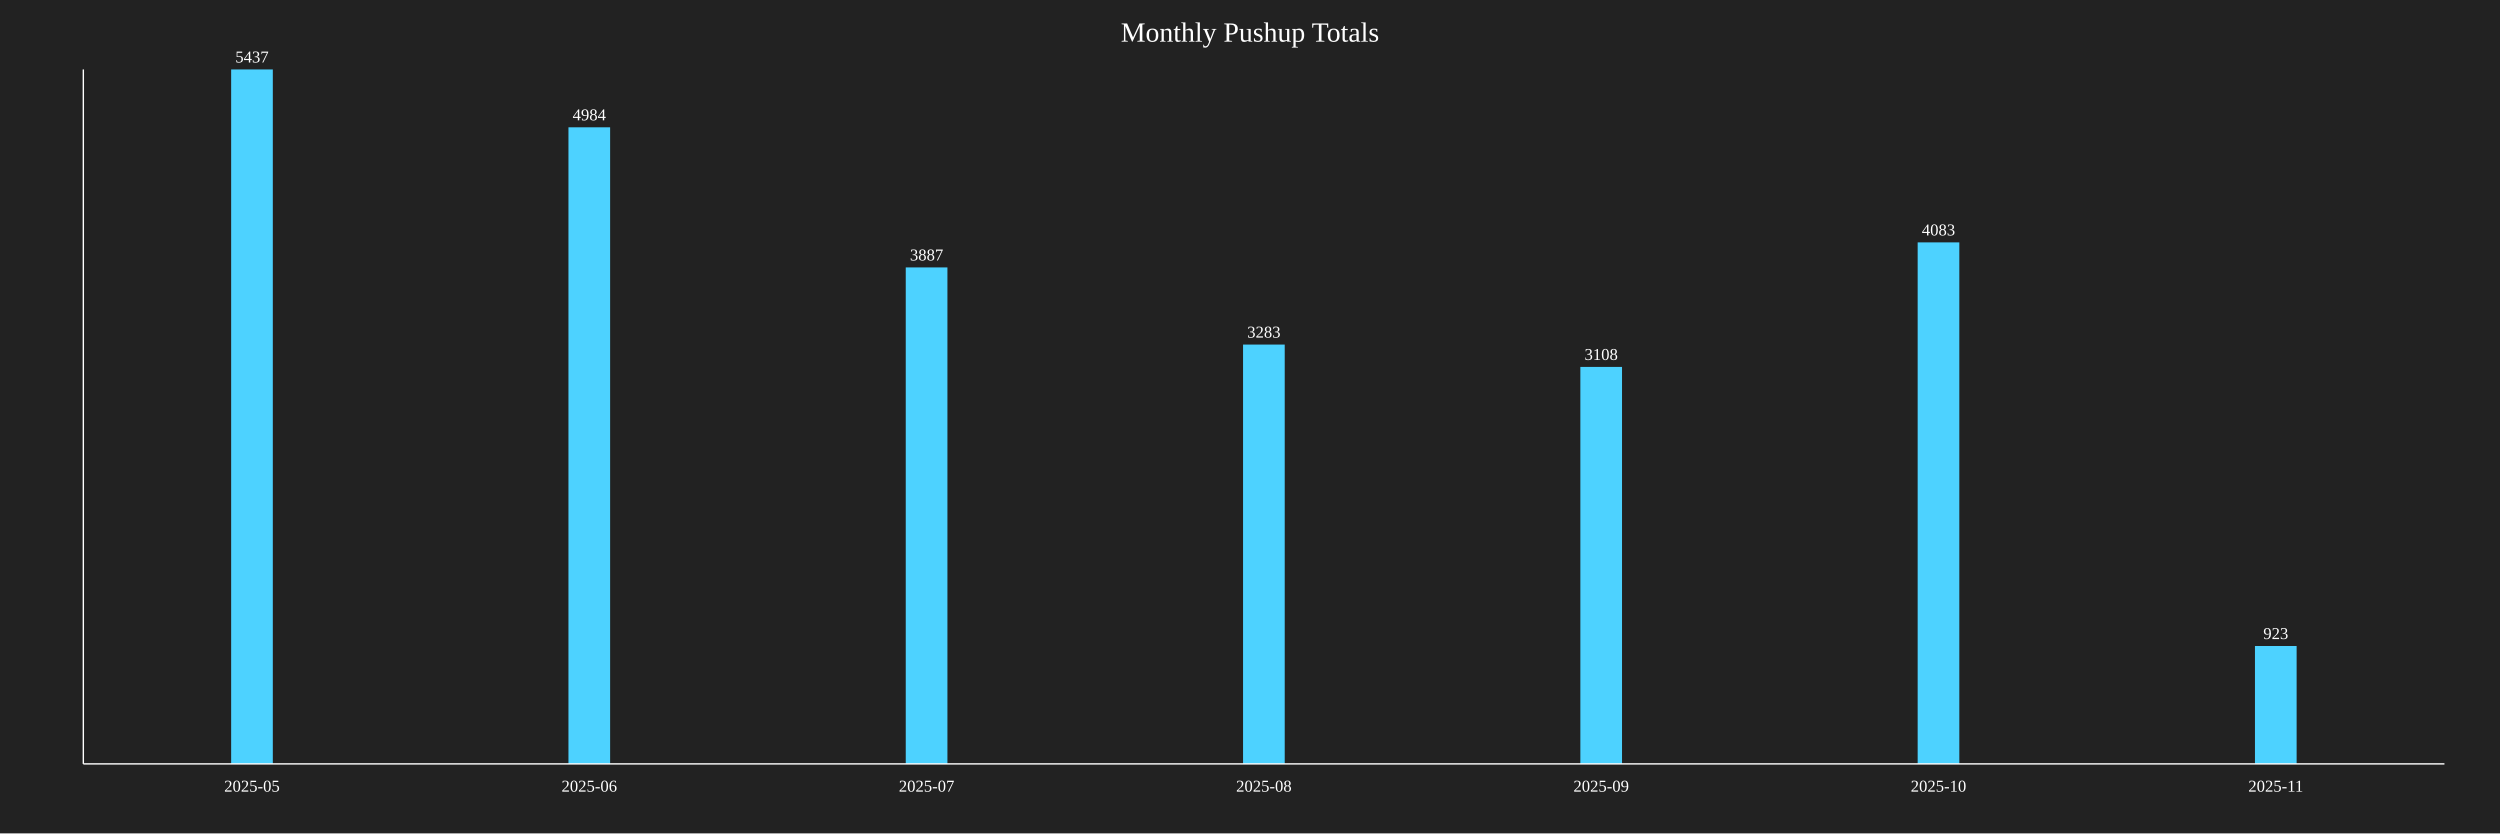
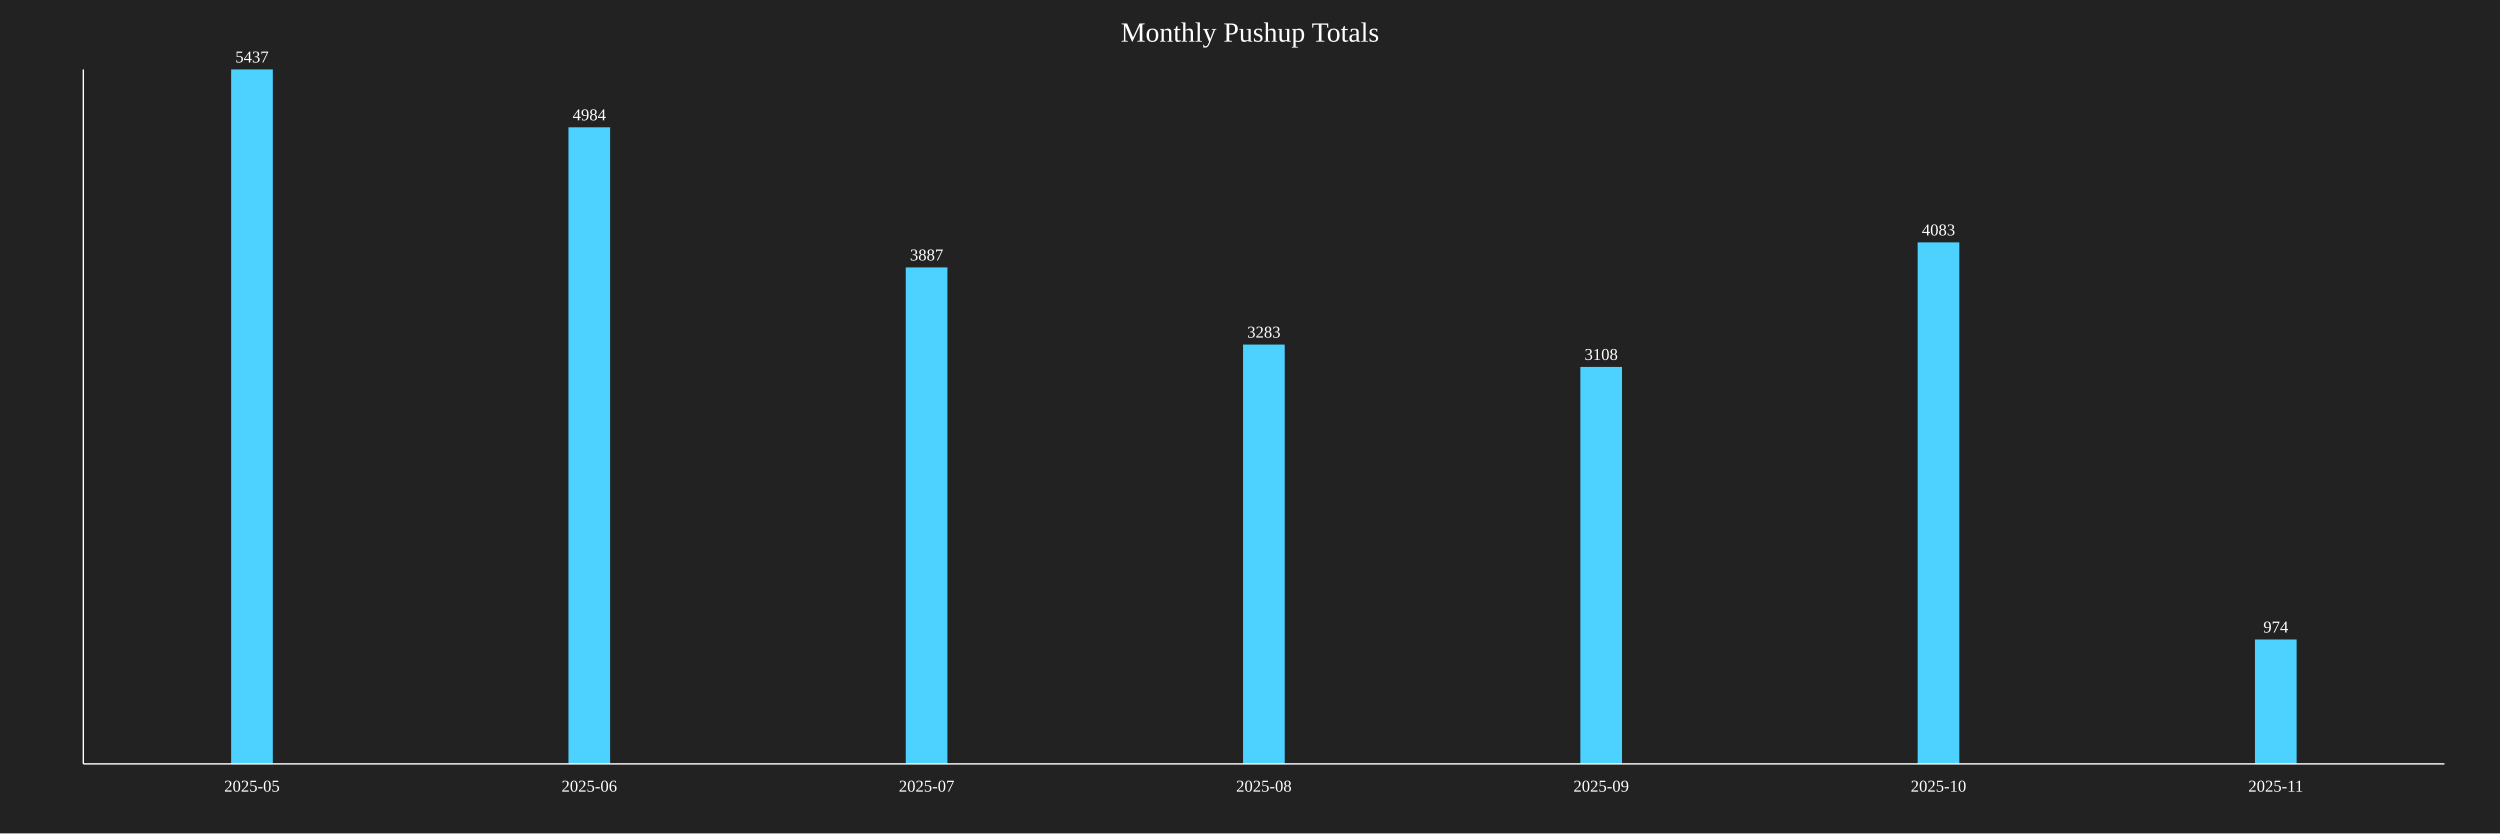
<svg xmlns="http://www.w3.org/2000/svg" baseProfile="full" height="600" version="1.1" width="1800">
  <defs />
  <rect fill="#222222" height="100%" width="100%" x="0" y="0" />
  <text fill="white" font-size="20" text-anchor="middle" x="900.0" y="30">Monthly Pushup Totals</text>
  <rect fill="#4DD2FF" height="500.0" width="30" x="166.429" y="50.0" />
  <text fill="white" font-size="12" text-anchor="middle" x="181.429" y="45.0">5437</text>
  <text fill="white" font-size="12" text-anchor="middle" x="181.429" y="570">2025-05</text>
  <rect fill="#4DD2FF" height="458.341" width="30" x="409.286" y="91.659" />
  <text fill="white" font-size="12" text-anchor="middle" x="424.286" y="86.659">4984</text>
  <text fill="white" font-size="12" text-anchor="middle" x="424.286" y="570">2025-06</text>
  <rect fill="#4DD2FF" height="357.458" width="30" x="652.143" y="192.542" />
  <text fill="white" font-size="12" text-anchor="middle" x="667.143" y="187.542">3887</text>
  <text fill="white" font-size="12" text-anchor="middle" x="667.143" y="570">2025-07</text>
  <rect fill="#4DD2FF" height="301.913" width="30" x="895.0" y="248.087" />
  <text fill="white" font-size="12" text-anchor="middle" x="910.0" y="243.087">3283</text>
  <text fill="white" font-size="12" text-anchor="middle" x="910.0" y="570">2025-08</text>
  <rect fill="#4DD2FF" height="285.819" width="30" x="1137.857" y="264.181" />
  <text fill="white" font-size="12" text-anchor="middle" x="1152.857" y="259.181">3108</text>
  <text fill="white" font-size="12" text-anchor="middle" x="1152.857" y="570">2025-09</text>
  <rect fill="#4DD2FF" height="375.483" width="30" x="1380.714" y="174.517" />
  <text fill="white" font-size="12" text-anchor="middle" x="1395.714" y="169.517">4083</text>
  <text fill="white" font-size="12" text-anchor="middle" x="1395.714" y="570">2025-10</text>
-   <rect fill="#4DD2FF" height="84.881" width="30" x="1623.571" y="465.119" />
-   <text fill="white" font-size="12" text-anchor="middle" x="1638.571" y="460.119">923</text>
+   <rect fill="#4DD2FF" height="89.571" width="30" x="1623.571" y="460.429" />
+   <text fill="white" font-size="12" text-anchor="middle" x="1638.571" y="455.429">974</text>
  <text fill="white" font-size="12" text-anchor="middle" x="1638.571" y="570">2025-11</text>
  <line stroke="white" x1="60" x2="60" y1="50" y2="550" />
  <line stroke="white" x1="60" x2="1760" y1="550" y2="550" />
</svg>
